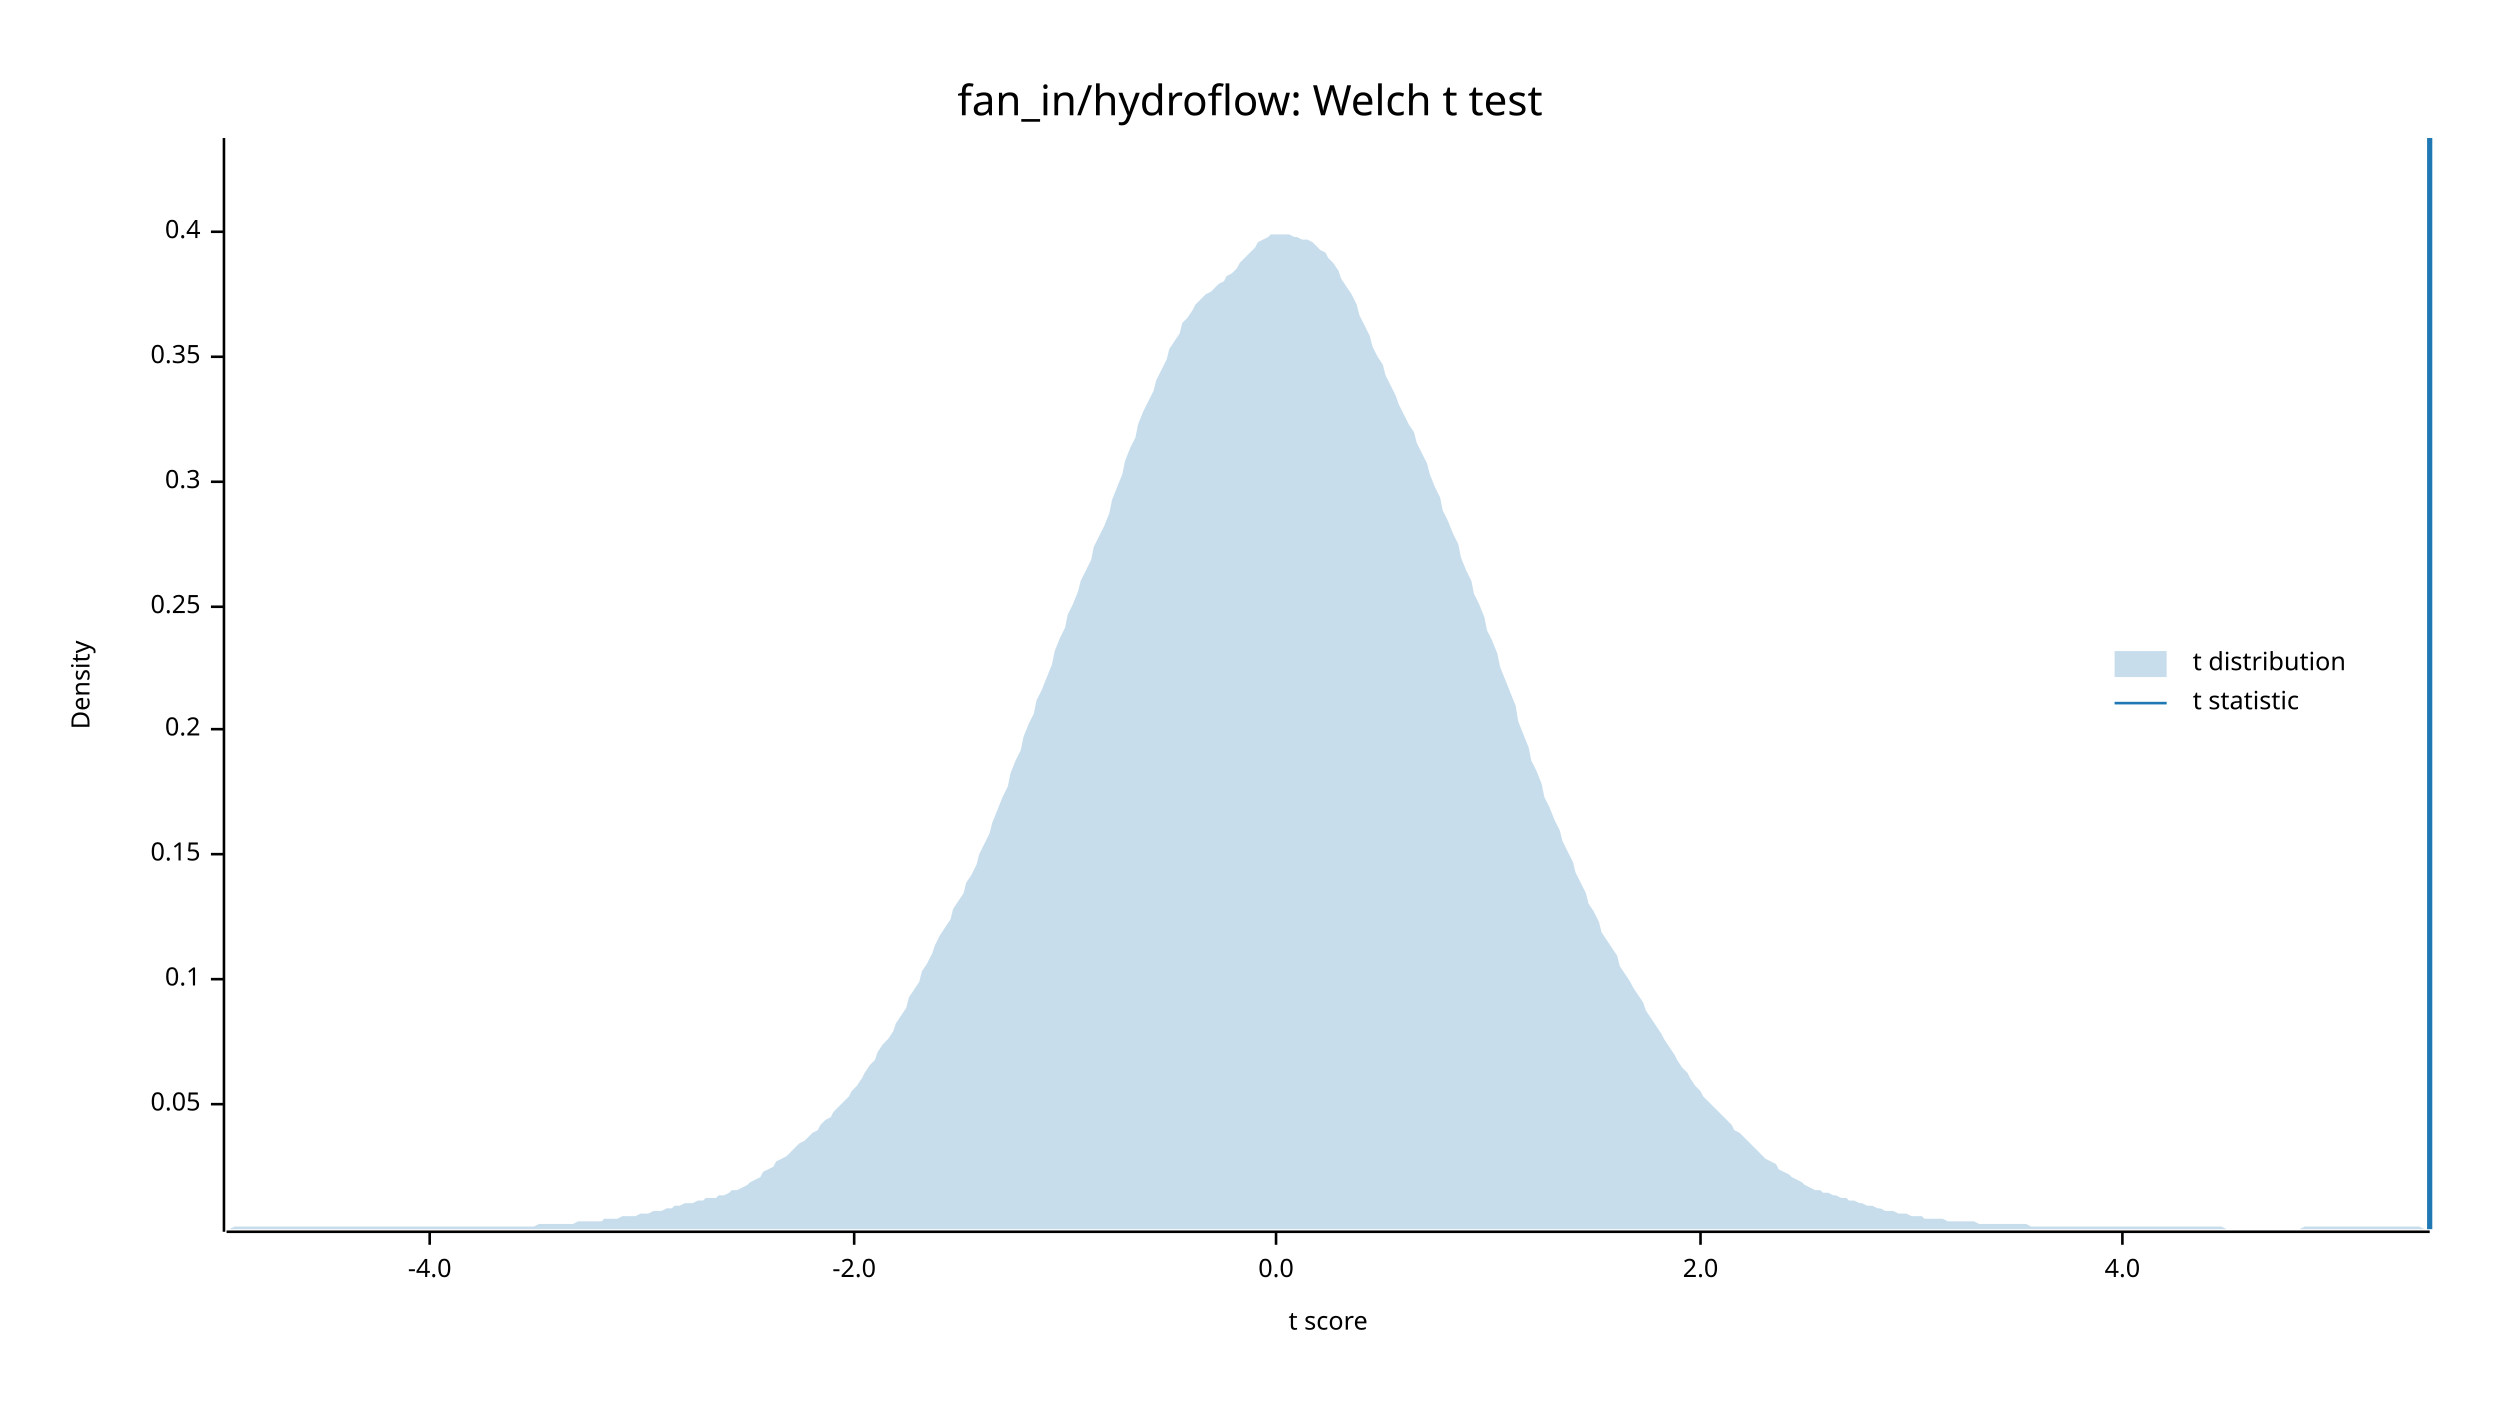
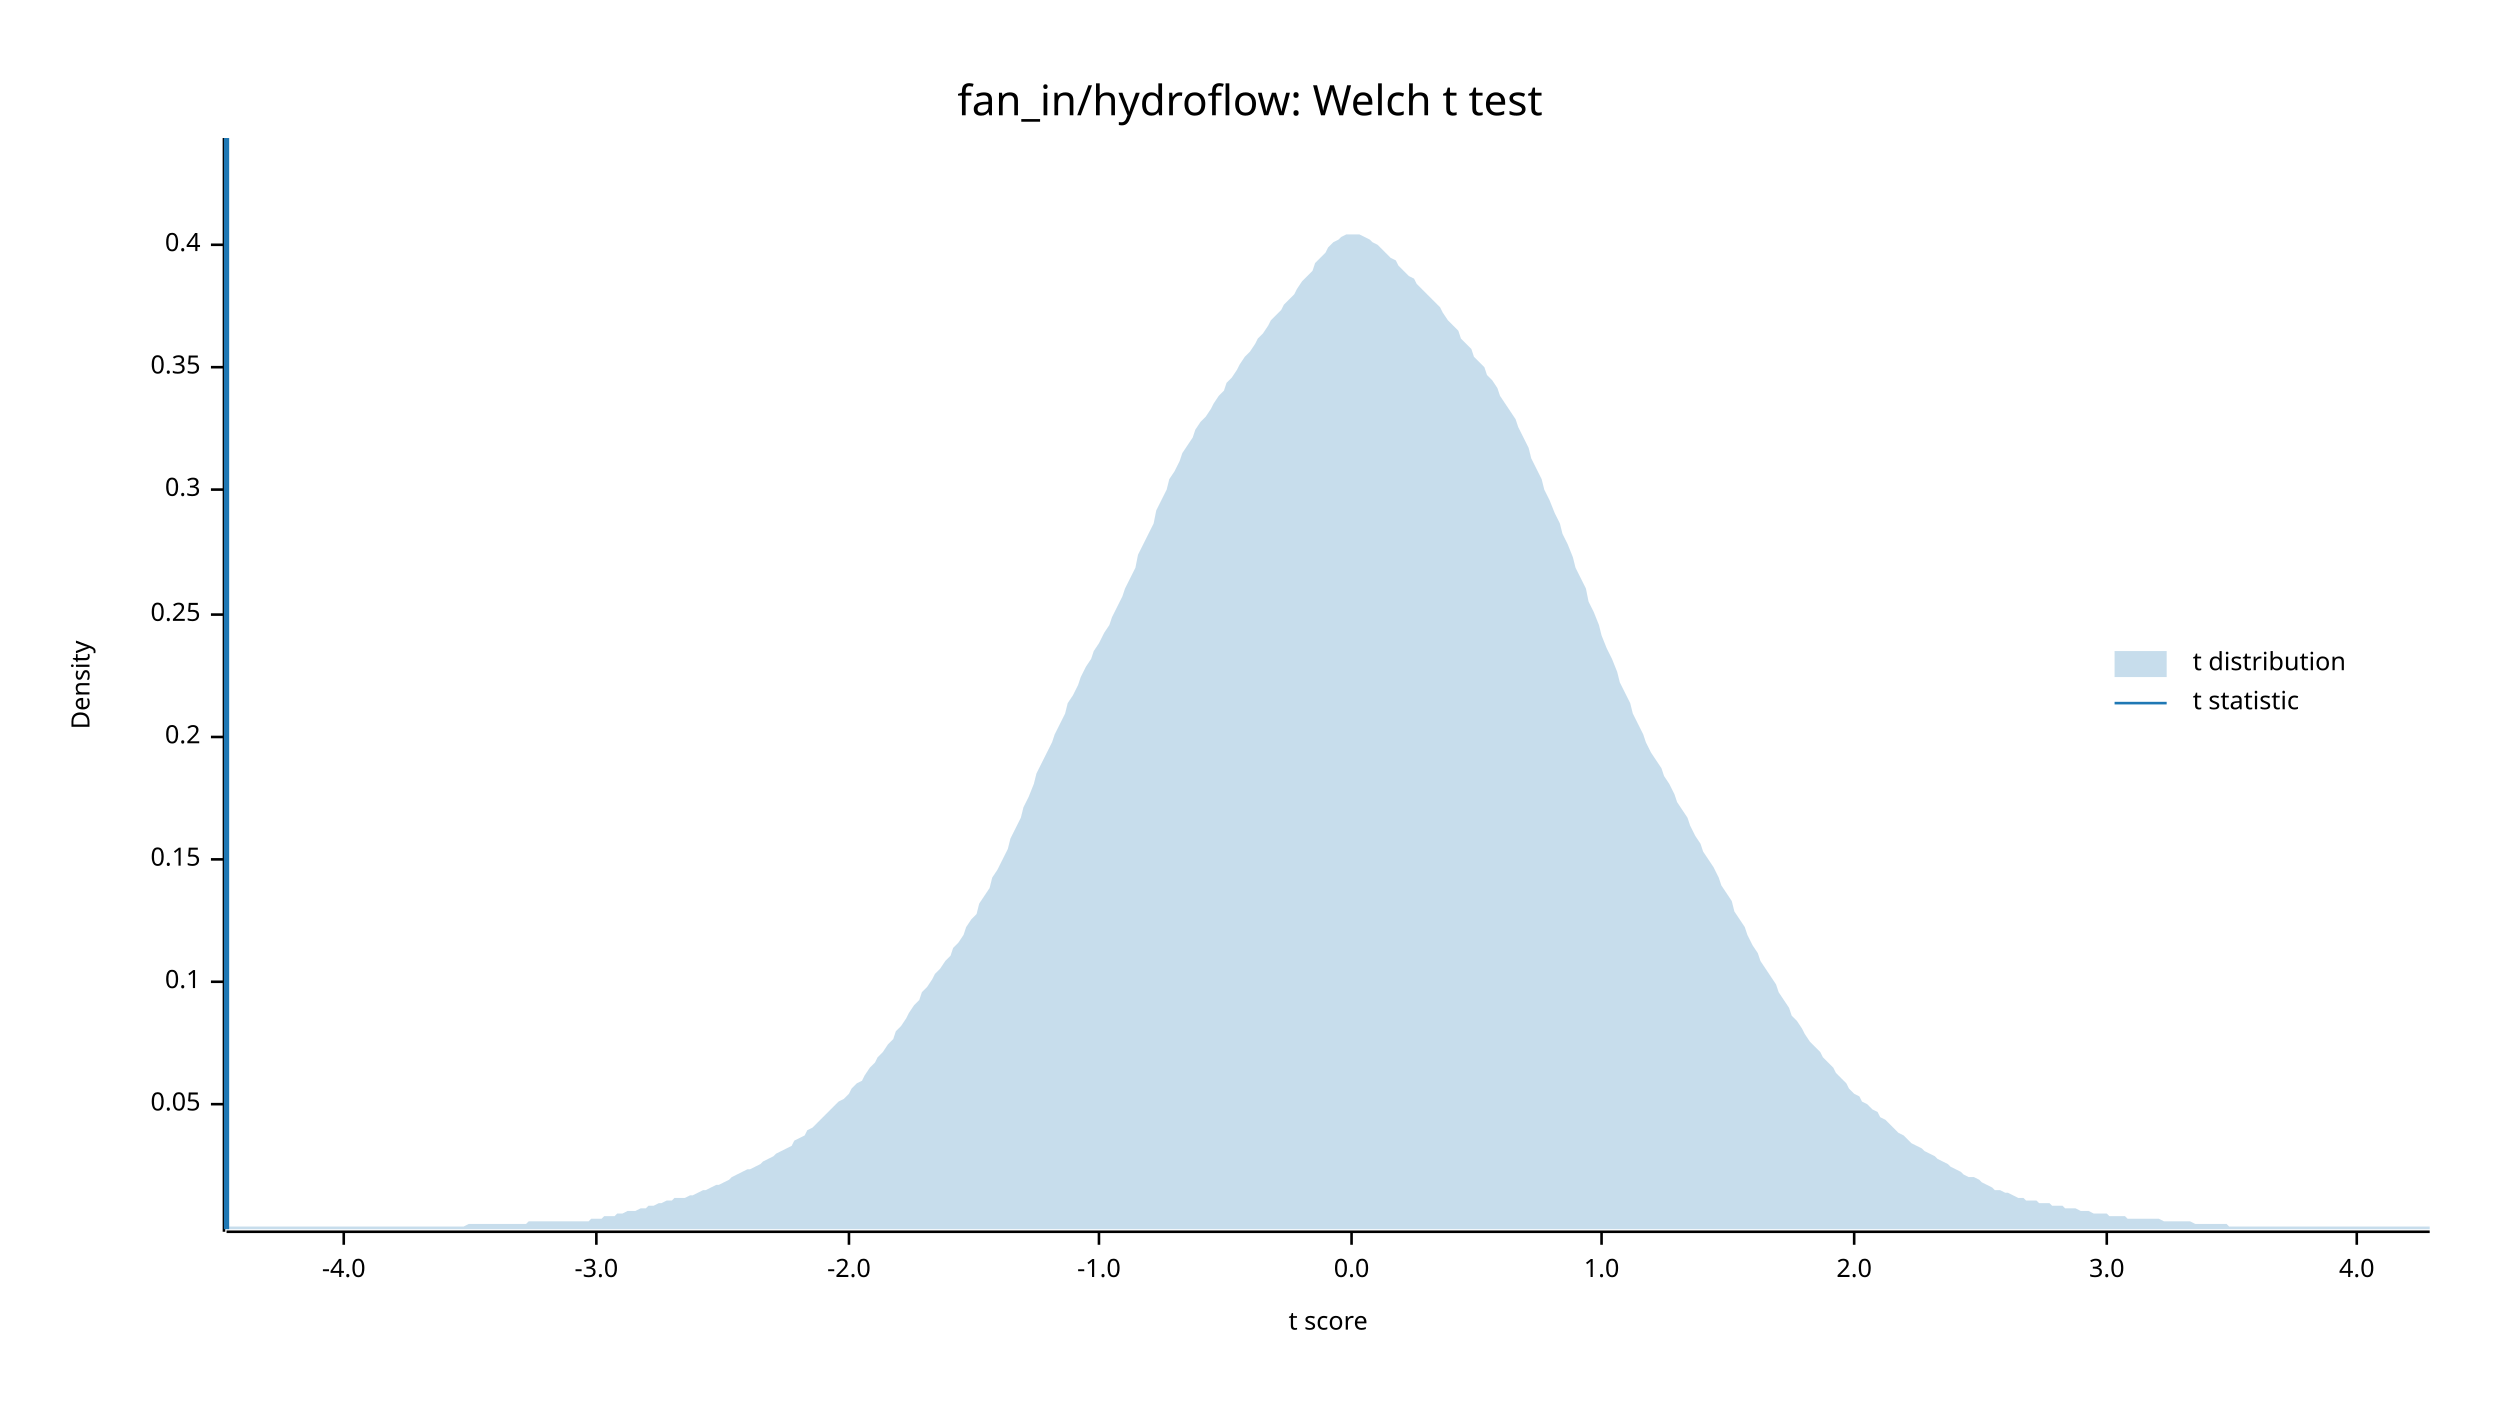
<svg xmlns="http://www.w3.org/2000/svg" width="960" height="540" viewBox="0 0 960 540">
  <text x="480" y="32" dy="0.76em" text-anchor="middle" font-family="sans-serif" font-size="16.129" opacity="1" fill="#000000">
fan_in/hydroflow: Welch t test
</text>
  <text x="27" y="263" dy="0.76em" text-anchor="middle" font-family="sans-serif" font-size="9.677" opacity="1" fill="#000000" transform="rotate(270, 27, 263)">
Density
</text>
  <text x="510" y="513" dy="-0.5ex" text-anchor="middle" font-family="sans-serif" font-size="9.677" opacity="1" fill="#000000">
t score
</text>
  <polyline fill="none" opacity="1" stroke="#000000" stroke-width="1" points="86,53 86,473 " />
  <text x="77" y="424" dy="0.5ex" text-anchor="end" font-family="sans-serif" font-size="9.677" opacity="1" fill="#000000">
0.05
</text>
  <polyline fill="none" opacity="1" stroke="#000000" stroke-width="1" points="81,424 86,424 " />
-   <text x="77" y="376" dy="0.5ex" text-anchor="end" font-family="sans-serif" font-size="9.677" opacity="1" fill="#000000">
+   <text x="77" y="377" dy="0.5ex" text-anchor="end" font-family="sans-serif" font-size="9.677" opacity="1" fill="#000000">
0.1
</text>
-   <polyline fill="none" opacity="1" stroke="#000000" stroke-width="1" points="81,376 86,376 " />
-   <text x="77" y="328" dy="0.5ex" text-anchor="end" font-family="sans-serif" font-size="9.677" opacity="1" fill="#000000">
+   <polyline fill="none" opacity="1" stroke="#000000" stroke-width="1" points="81,377 86,377 " />
+   <text x="77" y="330" dy="0.5ex" text-anchor="end" font-family="sans-serif" font-size="9.677" opacity="1" fill="#000000">
0.15
</text>
-   <polyline fill="none" opacity="1" stroke="#000000" stroke-width="1" points="81,328 86,328 " />
-   <text x="77" y="280" dy="0.5ex" text-anchor="end" font-family="sans-serif" font-size="9.677" opacity="1" fill="#000000">
+   <polyline fill="none" opacity="1" stroke="#000000" stroke-width="1" points="81,330 86,330 " />
+   <text x="77" y="283" dy="0.5ex" text-anchor="end" font-family="sans-serif" font-size="9.677" opacity="1" fill="#000000">
0.2
</text>
-   <polyline fill="none" opacity="1" stroke="#000000" stroke-width="1" points="81,280 86,280 " />
-   <text x="77" y="233" dy="0.5ex" text-anchor="end" font-family="sans-serif" font-size="9.677" opacity="1" fill="#000000">
+   <polyline fill="none" opacity="1" stroke="#000000" stroke-width="1" points="81,283 86,283 " />
+   <text x="77" y="236" dy="0.5ex" text-anchor="end" font-family="sans-serif" font-size="9.677" opacity="1" fill="#000000">
0.25
</text>
-   <polyline fill="none" opacity="1" stroke="#000000" stroke-width="1" points="81,233 86,233 " />
-   <text x="77" y="185" dy="0.5ex" text-anchor="end" font-family="sans-serif" font-size="9.677" opacity="1" fill="#000000">
+   <polyline fill="none" opacity="1" stroke="#000000" stroke-width="1" points="81,236 86,236 " />
+   <text x="77" y="188" dy="0.5ex" text-anchor="end" font-family="sans-serif" font-size="9.677" opacity="1" fill="#000000">
0.3
</text>
-   <polyline fill="none" opacity="1" stroke="#000000" stroke-width="1" points="81,185 86,185 " />
-   <text x="77" y="137" dy="0.5ex" text-anchor="end" font-family="sans-serif" font-size="9.677" opacity="1" fill="#000000">
+   <polyline fill="none" opacity="1" stroke="#000000" stroke-width="1" points="81,188 86,188 " />
+   <text x="77" y="141" dy="0.5ex" text-anchor="end" font-family="sans-serif" font-size="9.677" opacity="1" fill="#000000">
0.35
</text>
-   <polyline fill="none" opacity="1" stroke="#000000" stroke-width="1" points="81,137 86,137 " />
-   <text x="77" y="89" dy="0.5ex" text-anchor="end" font-family="sans-serif" font-size="9.677" opacity="1" fill="#000000">
+   <polyline fill="none" opacity="1" stroke="#000000" stroke-width="1" points="81,141 86,141 " />
+   <text x="77" y="94" dy="0.5ex" text-anchor="end" font-family="sans-serif" font-size="9.677" opacity="1" fill="#000000">
0.4
</text>
-   <polyline fill="none" opacity="1" stroke="#000000" stroke-width="1" points="81,89 86,89 " />
+   <polyline fill="none" opacity="1" stroke="#000000" stroke-width="1" points="81,94 86,94 " />
  <polyline fill="none" opacity="1" stroke="#000000" stroke-width="1" points="87,473 933,473 " />
-   <text x="165" y="483" dy="0.76em" text-anchor="middle" font-family="sans-serif" font-size="9.677" opacity="1" fill="#000000">
+   <text x="132" y="483" dy="0.76em" text-anchor="middle" font-family="sans-serif" font-size="9.677" opacity="1" fill="#000000">
-4.0
</text>
-   <polyline fill="none" opacity="1" stroke="#000000" stroke-width="1" points="165,473 165,478 " />
-   <text x="328" y="483" dy="0.76em" text-anchor="middle" font-family="sans-serif" font-size="9.677" opacity="1" fill="#000000">
+   <polyline fill="none" opacity="1" stroke="#000000" stroke-width="1" points="132,473 132,478 " />
+   <text x="229" y="483" dy="0.76em" text-anchor="middle" font-family="sans-serif" font-size="9.677" opacity="1" fill="#000000">
+ -3.0
+ </text>
+   <polyline fill="none" opacity="1" stroke="#000000" stroke-width="1" points="229,473 229,478 " />
+   <text x="326" y="483" dy="0.76em" text-anchor="middle" font-family="sans-serif" font-size="9.677" opacity="1" fill="#000000">
-2.0
</text>
-   <polyline fill="none" opacity="1" stroke="#000000" stroke-width="1" points="328,473 328,478 " />
-   <text x="490" y="483" dy="0.76em" text-anchor="middle" font-family="sans-serif" font-size="9.677" opacity="1" fill="#000000">
+   <polyline fill="none" opacity="1" stroke="#000000" stroke-width="1" points="326,473 326,478 " />
+   <text x="422" y="483" dy="0.76em" text-anchor="middle" font-family="sans-serif" font-size="9.677" opacity="1" fill="#000000">
+ -1.0
+ </text>
+   <polyline fill="none" opacity="1" stroke="#000000" stroke-width="1" points="422,473 422,478 " />
+   <text x="519" y="483" dy="0.76em" text-anchor="middle" font-family="sans-serif" font-size="9.677" opacity="1" fill="#000000">
0.0
</text>
-   <polyline fill="none" opacity="1" stroke="#000000" stroke-width="1" points="490,473 490,478 " />
-   <text x="653" y="483" dy="0.76em" text-anchor="middle" font-family="sans-serif" font-size="9.677" opacity="1" fill="#000000">
+   <polyline fill="none" opacity="1" stroke="#000000" stroke-width="1" points="519,473 519,478 " />
+   <text x="615" y="483" dy="0.76em" text-anchor="middle" font-family="sans-serif" font-size="9.677" opacity="1" fill="#000000">
+ 1.0
+ </text>
+   <polyline fill="none" opacity="1" stroke="#000000" stroke-width="1" points="615,473 615,478 " />
+   <text x="712" y="483" dy="0.76em" text-anchor="middle" font-family="sans-serif" font-size="9.677" opacity="1" fill="#000000">
2.0
</text>
-   <polyline fill="none" opacity="1" stroke="#000000" stroke-width="1" points="653,473 653,478 " />
-   <text x="815" y="483" dy="0.76em" text-anchor="middle" font-family="sans-serif" font-size="9.677" opacity="1" fill="#000000">
+   <polyline fill="none" opacity="1" stroke="#000000" stroke-width="1" points="712,473 712,478 " />
+   <text x="809" y="483" dy="0.76em" text-anchor="middle" font-family="sans-serif" font-size="9.677" opacity="1" fill="#000000">
+ 3.0
+ </text>
+   <polyline fill="none" opacity="1" stroke="#000000" stroke-width="1" points="809,473 809,478 " />
+   <text x="905" y="483" dy="0.76em" text-anchor="middle" font-family="sans-serif" font-size="9.677" opacity="1" fill="#000000">
4.0
</text>
-   <polyline fill="none" opacity="1" stroke="#000000" stroke-width="1" points="815,473 815,478 " />
-   <polygon opacity="0.25" fill="#1F78B4" points="87,472 88,472 90,471 92,471 93,471 95,471 97,471 98,471 100,471 102,471 103,471 105,471 107,471 109,471 110,471 112,471 114,471 115,471 117,471 119,471 120,471 122,471 124,471 125,471 127,471 129,471 131,471 132,471 134,471 136,471 137,471 139,471 141,471 142,471 144,471 146,471 148,471 149,471 151,471 153,471 154,471 156,471 158,471 159,471 161,471 163,471 164,471 166,471 168,471 170,471 171,471 173,471 175,471 176,471 178,471 180,471 181,471 183,471 185,471 187,471 188,471 190,471 192,471 193,471 195,471 197,471 198,471 200,471 202,471 203,471 205,471 207,470 209,470 210,470 212,470 214,470 215,470 217,470 219,470 220,470 222,469 224,469 226,469 227,469 229,469 231,469 232,468 234,468 236,468 237,468 239,467 241,467 242,467 244,467 246,466 248,466 249,466 251,465 253,465 254,465 256,464 258,464 259,463 261,463 263,462 265,462 266,462 268,461 270,461 271,460 273,460 275,460 276,459 278,459 280,458 281,457 283,457 285,456 287,455 288,454 290,453 292,452 293,450 295,449 297,448 298,446 300,445 302,444 304,442 305,441 307,439 309,438 310,437 312,435 314,434 315,432 317,430 319,429 320,427 322,425 324,423 326,421 327,419 329,417 331,414 332,412 334,409 336,407 337,404 339,401 341,399 343,396 344,393 346,390 348,387 349,383 351,380 353,377 354,373 356,370 358,366 359,363 361,359 363,356 365,353 366,349 368,346 370,343 371,339 373,336 375,332 376,328 378,324 380,320 381,316 383,311 385,306 387,302 388,297 390,292 392,288 393,283 395,278 397,274 398,269 400,265 402,260 404,255 405,250 407,245 409,241 410,236 412,232 414,227 415,223 417,219 419,215 420,210 422,206 424,202 426,197 427,192 429,187 431,182 432,177 434,172 436,168 437,163 439,158 441,154 443,150 444,146 446,142 448,138 449,134 451,131 453,128 454,124 456,122 458,119 459,117 461,115 463,113 465,112 466,111 468,109 470,108 471,106 473,105 475,103 476,101 478,99 480,97 482,95 483,93 485,92 487,91 488,90 490,90 492,90 493,90 495,90 497,91 498,91 500,92 502,92 504,93 505,94 507,96 509,97 510,99 512,101 514,104 515,107 517,110 519,113 521,117 522,121 524,125 526,129 527,133 529,137 531,140 532,144 534,148 536,152 537,155 539,159 541,163 543,166 544,170 546,174 548,178 549,182 551,187 553,191 554,196 556,200 558,205 560,209 561,214 563,219 565,223 566,228 568,232 570,237 571,242 573,246 575,251 576,256 578,261 580,266 582,271 583,277 585,282 587,287 588,292 590,296 592,301 593,306 595,310 597,315 599,319 600,323 602,327 604,331 605,335 607,339 609,343 610,347 612,350 614,354 615,358 617,361 619,364 621,367 622,371 624,374 626,377 627,379 629,382 631,385 632,388 634,391 636,394 638,397 639,399 641,402 643,405 644,407 646,410 648,412 649,414 651,417 653,419 654,421 656,423 658,425 660,427 661,428 663,430 665,432 666,434 668,435 670,437 671,438 673,440 675,442 676,443 678,445 680,446 682,447 683,449 685,450 687,451 688,452 690,453 692,454 693,455 695,456 697,457 699,457 700,458 702,458 704,459 705,459 707,460 709,460 710,461 712,461 714,462 715,462 717,463 719,463 721,464 722,464 724,465 726,465 727,465 729,466 731,466 732,466 734,467 736,467 738,467 739,468 741,468 743,468 744,468 746,468 748,469 749,469 751,469 753,469 754,469 756,469 758,469 760,470 761,470 763,470 765,470 766,470 768,470 770,470 771,470 773,470 775,470 777,470 778,470 780,471 782,471 783,471 785,471 787,471 788,471 790,471 792,471 793,471 795,471 797,471 799,471 800,471 802,471 804,471 805,471 807,471 809,471 810,471 812,471 814,471 816,471 817,471 819,471 821,471 822,471 824,471 826,471 827,471 829,471 831,471 832,471 834,471 836,471 838,471 839,471 841,471 843,471 844,471 846,471 848,471 849,471 851,471 853,471 855,472 856,472 858,472 860,472 861,472 863,472 865,472 866,472 868,472 870,472 871,472 873,472 875,472 877,472 878,472 880,472 882,472 883,472 885,471 887,471 888,471 890,471 892,471 894,471 895,471 897,471 899,471 900,471 902,471 904,471 905,471 907,471 909,471 910,471 912,471 914,471 916,471 917,471 919,471 921,471 922,471 924,471 926,471 927,471 929,471 931,472 933,472 933,472 87,472 " />
-   <polyline fill="none" opacity="1" stroke="#1F78B4" stroke-width="2" points="933,472 933,53 " />
+   <polyline fill="none" opacity="1" stroke="#000000" stroke-width="1" points="905,473 905,478 " />
+   <polygon opacity="0.25" fill="#1F78B4" points="87,471 88,471 90,471 92,471 93,471 95,471 97,471 98,471 100,471 102,471 103,471 105,471 107,471 109,471 110,471 112,471 114,471 115,471 117,471 119,471 120,471 122,471 124,471 125,471 127,471 129,471 131,471 132,471 134,471 136,471 137,471 139,471 141,471 142,471 144,471 146,471 148,471 149,471 151,471 153,471 154,471 156,471 158,471 159,471 161,471 163,471 164,471 166,471 168,471 170,471 171,471 173,471 175,471 176,471 178,471 180,470 181,470 183,470 185,470 187,470 188,470 190,470 192,470 193,470 195,470 197,470 198,470 200,470 202,470 203,469 205,469 207,469 209,469 210,469 212,469 214,469 215,469 217,469 219,469 220,469 222,469 224,469 226,469 227,468 229,468 231,468 232,467 234,467 236,467 237,466 239,466 241,465 242,465 244,465 246,464 248,464 249,463 251,463 253,462 254,462 256,461 258,461 259,460 261,460 263,460 265,459 266,459 268,458 270,457 271,457 273,456 275,455 276,455 278,454 280,453 281,452 283,451 285,450 287,449 288,449 290,448 292,447 293,446 295,445 297,444 298,443 300,442 302,441 304,440 305,438 307,437 309,436 310,434 312,433 314,431 315,430 317,428 319,426 320,425 322,423 324,422 326,420 327,418 329,416 331,415 332,413 334,410 336,408 337,406 339,404 341,401 343,399 344,396 346,394 348,391 349,389 351,386 353,384 354,381 356,379 358,376 359,374 361,372 363,369 365,367 366,364 368,362 370,359 371,356 373,353 375,351 376,347 378,344 380,341 381,337 383,334 385,330 387,326 388,322 390,318 392,314 393,310 395,306 397,301 398,297 400,293 402,289 404,285 405,282 407,278 409,274 410,270 412,267 414,263 415,260 417,256 419,253 420,250 422,247 424,243 426,240 427,237 429,233 431,229 432,226 434,222 436,218 437,213 439,209 441,205 443,201 444,196 446,192 448,188 449,184 451,181 453,177 454,174 456,171 458,168 459,165 461,162 463,160 465,157 466,155 468,152 470,150 471,147 473,145 475,142 476,140 478,137 480,135 482,132 483,130 485,128 487,125 488,123 490,121 492,119 493,117 495,115 497,113 498,111 500,108 502,106 504,104 505,101 507,99 509,97 510,95 512,93 514,92 515,91 517,90 519,90 521,90 522,90 524,91 526,92 527,93 529,94 531,96 532,97 534,99 536,100 537,102 539,104 541,106 543,107 544,109 546,111 548,113 549,114 551,116 553,118 554,120 556,123 558,125 560,127 561,130 563,132 565,134 566,137 568,139 570,141 571,144 573,146 575,149 576,152 578,155 580,158 582,161 583,164 585,168 587,172 588,176 590,180 592,184 593,188 595,192 597,197 599,201 600,205 602,209 604,214 605,218 607,222 609,226 610,231 612,235 614,240 615,244 617,249 619,253 621,258 622,262 624,266 626,270 627,274 629,278 631,282 632,285 634,289 636,292 638,295 639,298 641,301 643,305 644,308 646,311 648,314 649,317 651,321 653,324 654,327 656,330 658,333 660,337 661,340 663,343 665,346 666,350 668,353 670,356 671,359 673,363 675,366 676,369 678,372 680,375 682,378 683,381 685,384 687,387 688,390 690,392 692,395 693,397 695,400 697,402 699,404 700,406 702,408 704,410 705,412 707,414 709,416 710,418 712,420 714,421 715,423 717,424 719,426 721,427 722,429 724,430 726,432 727,433 729,435 731,436 732,437 734,439 736,440 738,441 739,442 741,443 743,444 744,445 746,446 748,447 749,448 751,449 753,450 754,451 756,452 758,452 760,453 761,454 763,455 765,456 766,457 768,457 770,458 771,458 773,459 775,460 777,460 778,461 780,461 782,461 783,462 785,462 787,462 788,463 790,463 792,463 793,464 795,464 797,464 799,465 800,465 802,465 804,466 805,466 807,466 809,466 810,467 812,467 814,467 816,467 817,468 819,468 821,468 822,468 824,468 826,468 827,468 829,468 831,469 832,469 834,469 836,469 838,469 839,469 841,469 843,470 844,470 846,470 848,470 849,470 851,470 853,470 855,470 856,471 858,471 860,471 861,471 863,471 865,471 866,471 868,471 870,471 871,471 873,471 875,471 877,471 878,471 880,471 882,471 883,471 885,471 887,471 888,471 890,471 892,471 894,471 895,471 897,471 899,471 900,471 902,471 904,471 905,471 907,471 909,471 910,471 912,471 914,471 916,471 917,471 919,471 921,471 922,471 924,471 926,471 927,471 929,471 931,471 933,471 933,472 87,472 " />
+   <polyline fill="none" opacity="1" stroke="#1F78B4" stroke-width="2" points="87,472 87,53 " />
  <text x="842" y="250" dy="0.76em" text-anchor="start" font-family="sans-serif" font-size="9.677" opacity="1" fill="#000000">
t distribution
</text>
  <text x="842" y="265" dy="0.76em" text-anchor="start" font-family="sans-serif" font-size="9.677" opacity="1" fill="#000000">
t statistic
</text>
  <rect x="812" y="250" width="20" height="10" opacity="0.25" fill="#1F78B4" stroke="none" />
  <polyline fill="none" opacity="1" stroke="#1F78B4" stroke-width="1" points="812,270 832,270 " />
</svg>
